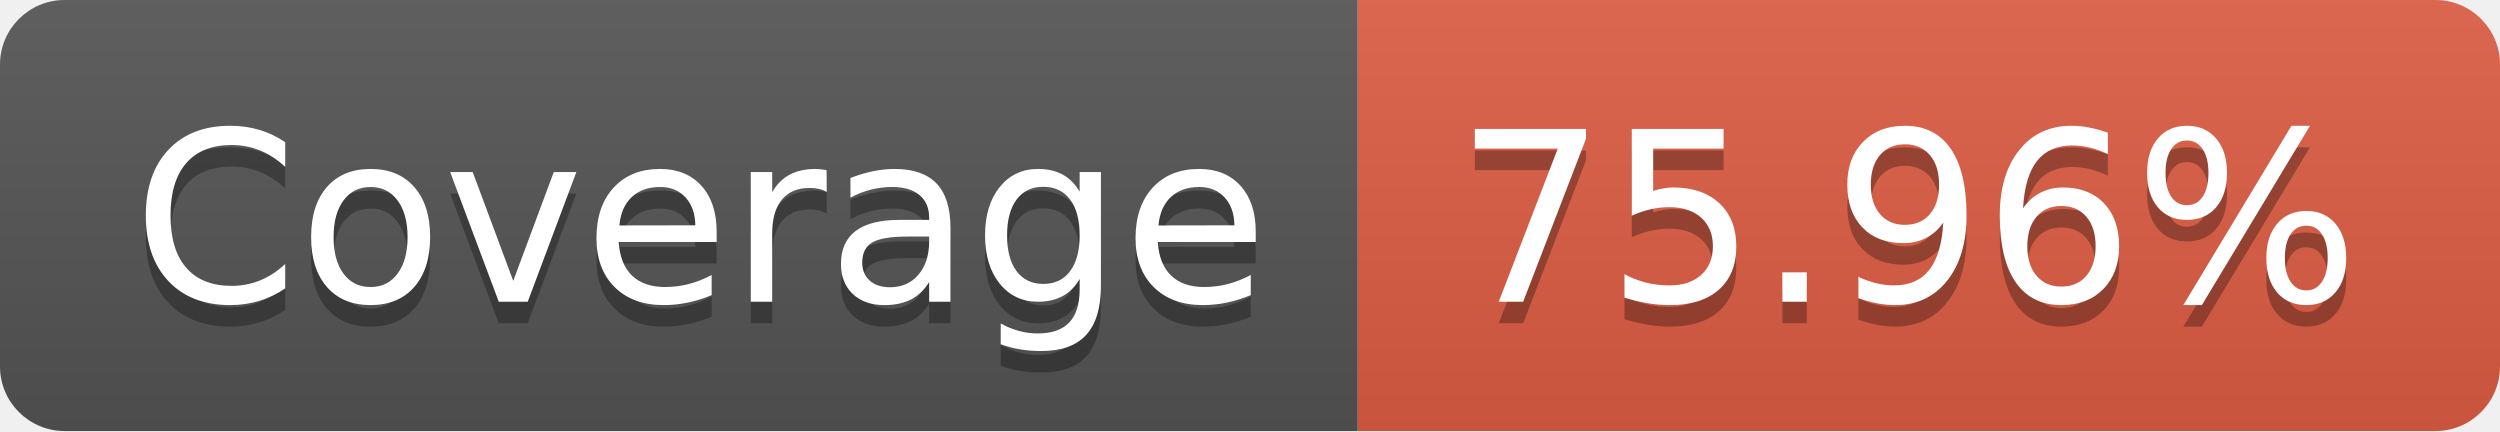
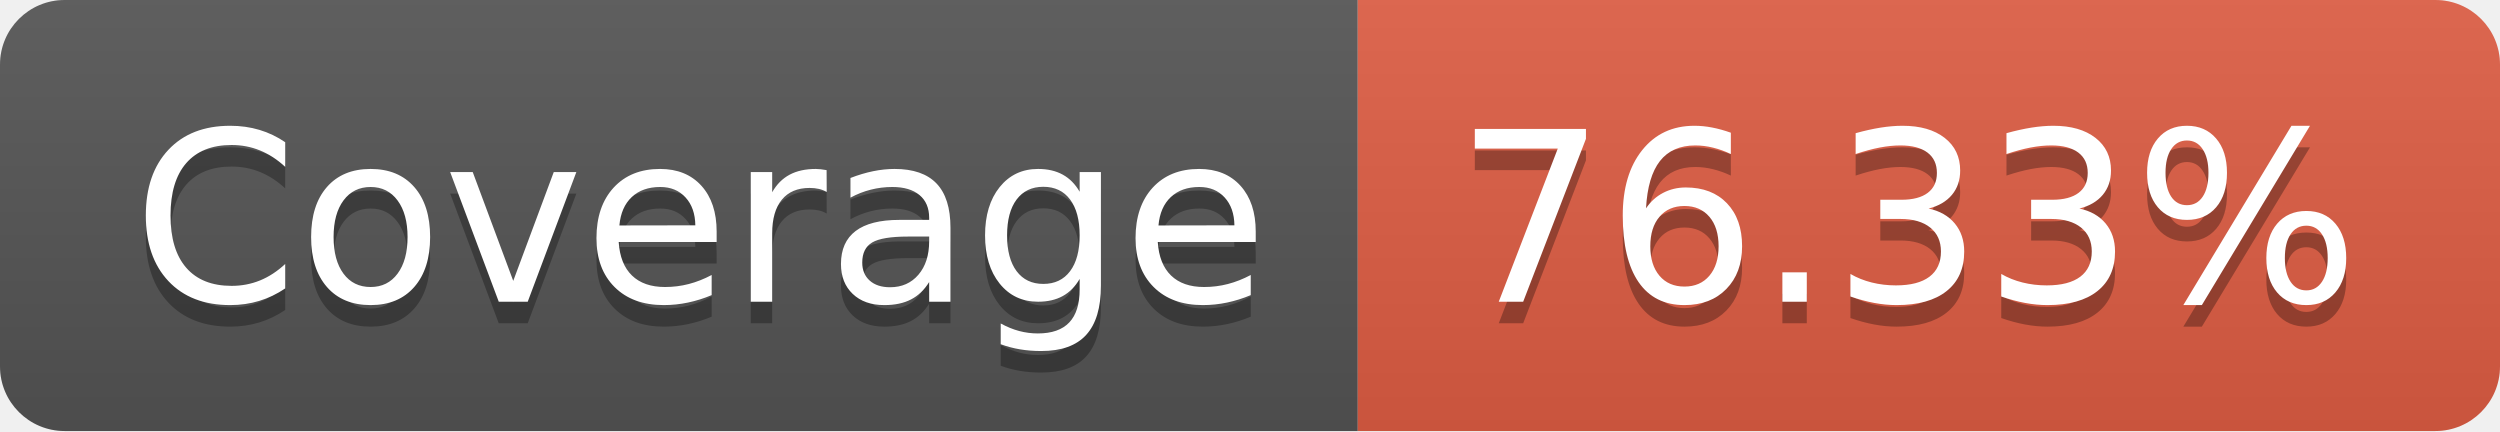
- <svg xmlns="http://www.w3.org/2000/svg" width="116" height="20" role="img" aria-label="Coverage: 75.96%">
+ <svg xmlns="http://www.w3.org/2000/svg" width="116" height="20" role="img" aria-label="Coverage: 76.33%">
  <linearGradient id="s" x2="0" y2="100%">
    <stop offset="0" stop-color="#bbb" stop-opacity=".1" />
    <stop offset="1" stop-opacity=".1" />
  </linearGradient>
  <clipPath id="r">
    <rect width="116" height="20" rx="3" fill="#fff" />
  </clipPath>
  <g clip-path="url(#r)">
    <rect width="63" height="20" fill="#555" />
    <rect x="63" width="53" height="20" fill="#e05d44" />
    <rect width="116" height="20" fill="url(#s)" />
  </g>
  <g fill="#fff" text-anchor="middle" font-family="Verdana,Geneva,DejaVu Sans,sans-serif" text-rendering="geometricPrecision" font-size="110">
    <text aria-hidden="true" x="325" y="150" fill="#010101" fill-opacity=".3" transform="scale(.1)" textLength="530">Coverage</text>
    <text x="325" y="140" transform="scale(.1)" fill="#fff" textLength="530">Coverage</text>
-     <text aria-hidden="true" x="885" y="150" fill="#010101" fill-opacity=".3" transform="scale(.1)" textLength="430">75.96%</text>
-     <text x="885" y="140" transform="scale(.1)" fill="#fff" textLength="430">75.96%</text>
+     <text aria-hidden="true" x="885" y="150" fill="#010101" fill-opacity=".3" transform="scale(.1)" textLength="430">76.33%</text>
+     <text x="885" y="140" transform="scale(.1)" fill="#fff" textLength="430">76.33%</text>
  </g>
</svg>
